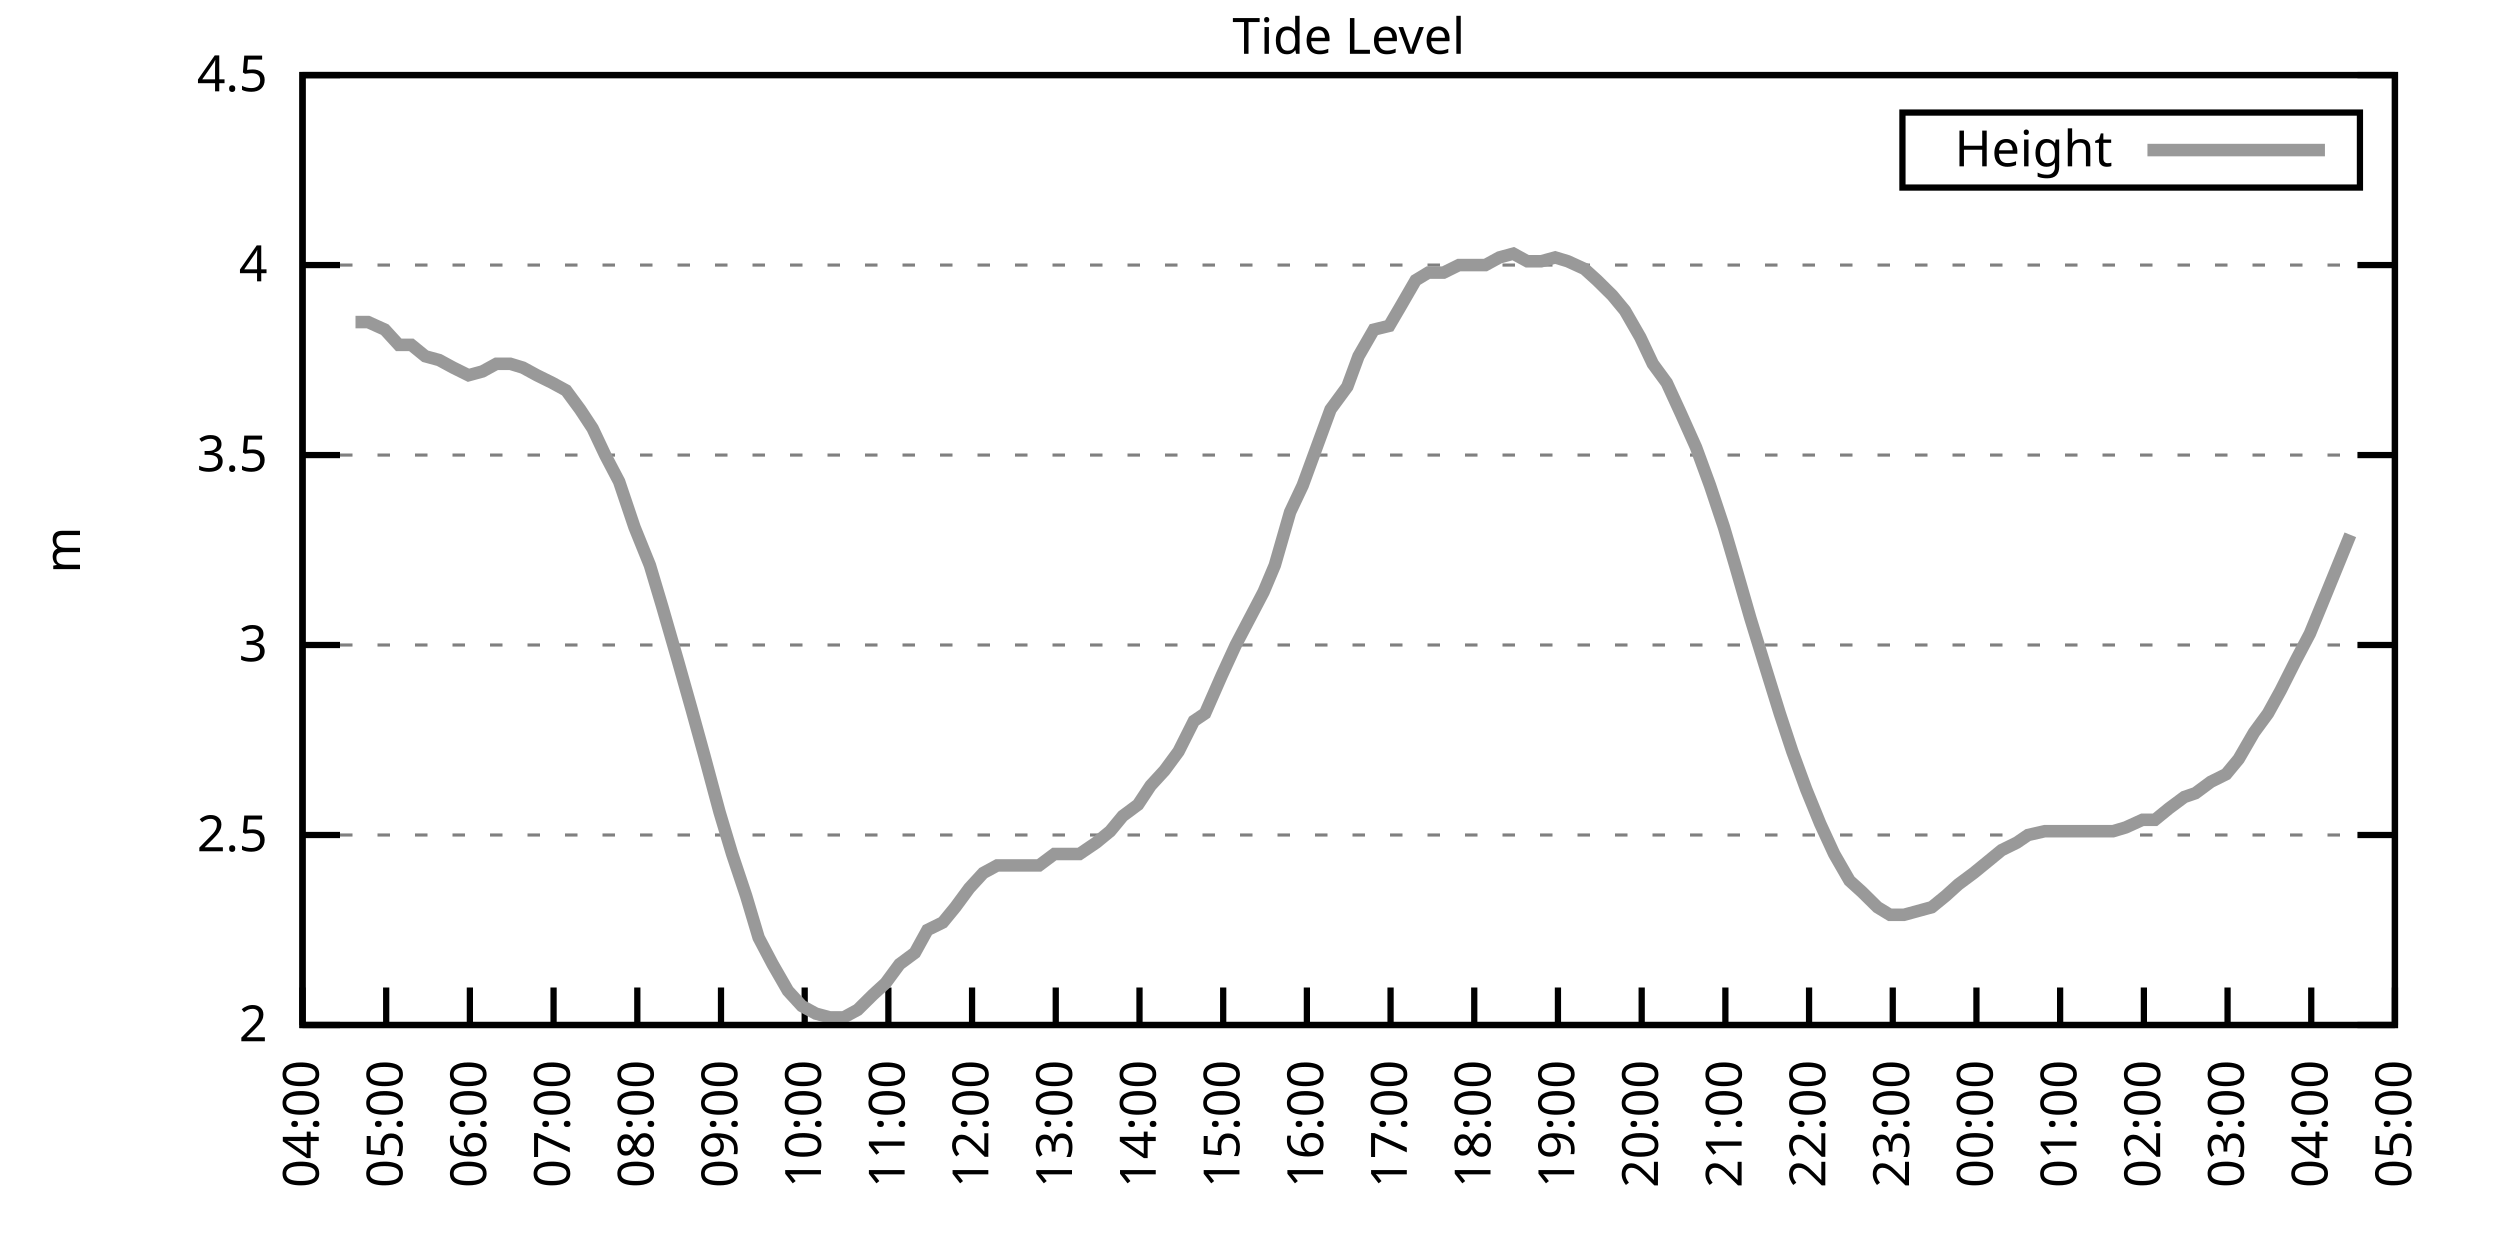
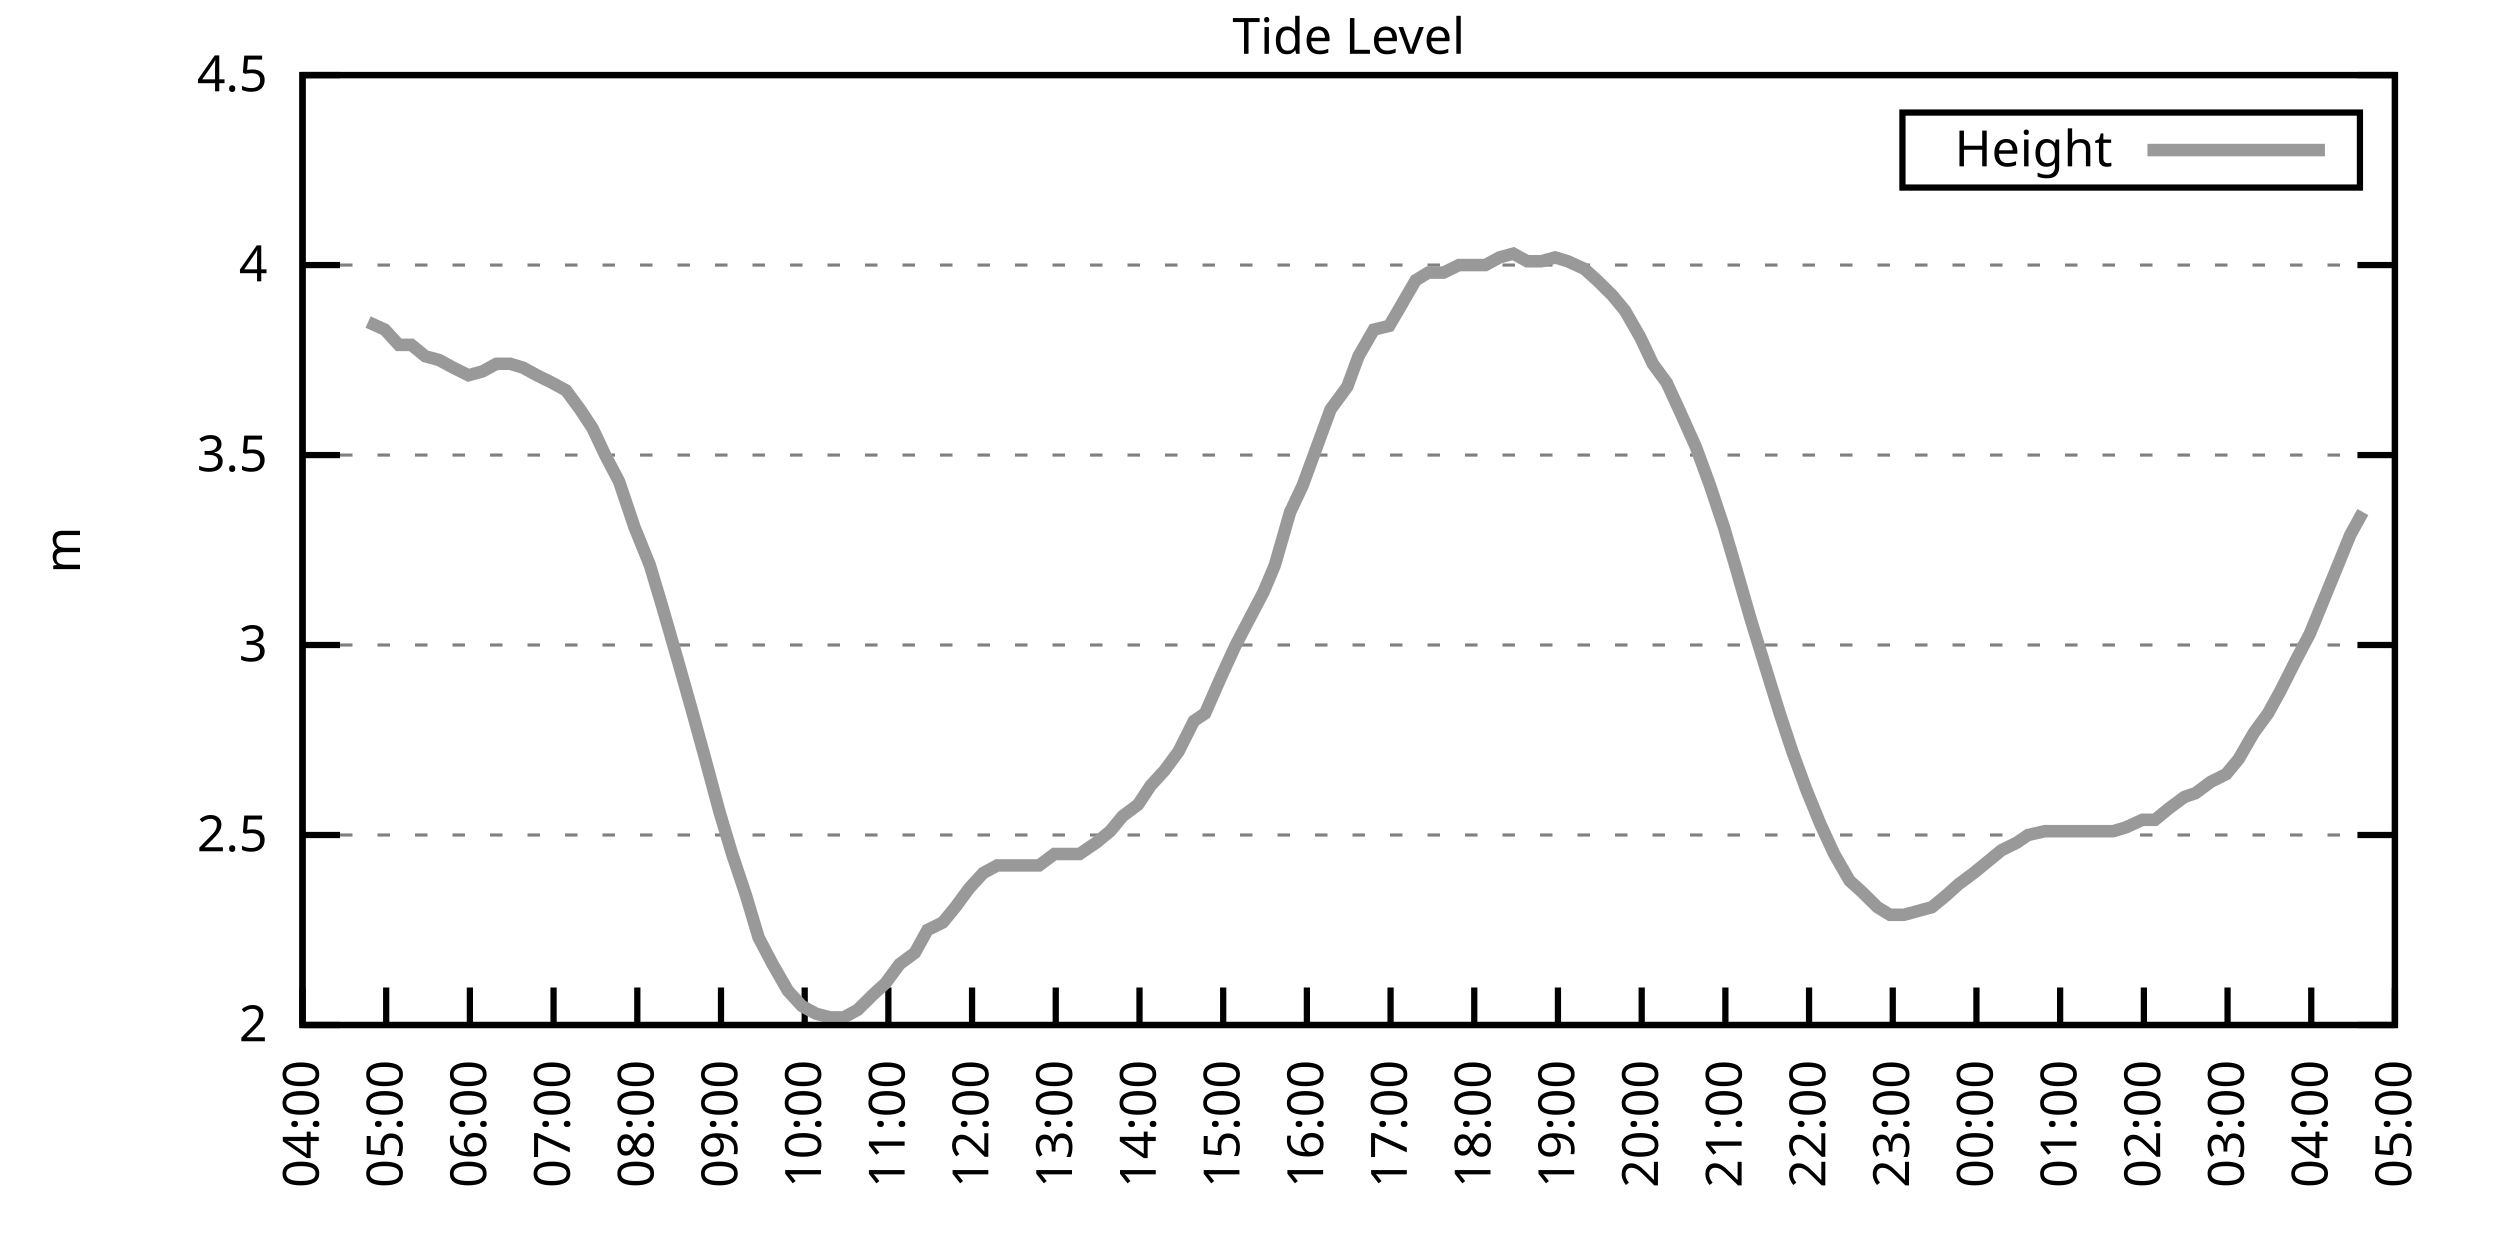
<svg xmlns="http://www.w3.org/2000/svg" xmlns:xlink="http://www.w3.org/1999/xlink" width="400" height="200" viewBox="0 0 400 200">
  <g id="gnuplot_canvas">
    <rect x="0" y="0" width="400" height="200" fill="none" />
    <defs>
      <circle id="gpDot" r="0.5" stroke-width="0.5" stroke="currentColor" />
      <path id="gpPt0" stroke-width="0.333" stroke="currentColor" d="M-1,0 h2 M0,-1 v2" />
      <path id="gpPt1" stroke-width="0.333" stroke="currentColor" d="M-1,-1 L1,1 M1,-1 L-1,1" />
      <path id="gpPt2" stroke-width="0.333" stroke="currentColor" d="M-1,0 L1,0 M0,-1 L0,1 M-1,-1 L1,1 M-1,1 L1,-1" />
      <rect id="gpPt3" stroke-width="0.333" stroke="currentColor" x="-1" y="-1" width="2" height="2" />
      <rect id="gpPt4" stroke-width="0.333" stroke="currentColor" fill="currentColor" x="-1" y="-1" width="2" height="2" />
      <circle id="gpPt5" stroke-width="0.333" stroke="currentColor" cx="0" cy="0" r="1" />
      <use xlink:href="#gpPt5" id="gpPt6" fill="currentColor" stroke="none" />
      <path id="gpPt7" stroke-width="0.333" stroke="currentColor" d="M0,-1.33 L-1.33,0.67 L1.33,0.67 z" />
      <use xlink:href="#gpPt7" id="gpPt8" fill="currentColor" stroke="none" />
      <use xlink:href="#gpPt7" id="gpPt9" stroke="currentColor" transform="rotate(180)" />
      <use xlink:href="#gpPt9" id="gpPt10" fill="currentColor" stroke="none" />
      <use xlink:href="#gpPt3" id="gpPt11" stroke="currentColor" transform="rotate(45)" />
      <use xlink:href="#gpPt11" id="gpPt12" fill="currentColor" stroke="none" />
      <path id="gpPt13" stroke-width="0.333" stroke="currentColor" d="M0,1.330 L1.265,0.411 L0.782,-1.067 L-0.782,-1.076 L-1.265,0.411 z" />
      <use xlink:href="#gpPt13" id="gpPt14" fill="currentColor" stroke="none" />
      <filter id="textbox" filterUnits="objectBoundingBox" x="0" y="0" height="1" width="1">
        <feFlood flood-color="white" flood-opacity="1" result="bgnd" />
        <feComposite in="SourceGraphic" in2="bgnd" operator="atop" />
      </filter>
      <filter id="greybox" filterUnits="objectBoundingBox" x="0" y="0" height="1" width="1">
        <feFlood flood-color="lightgrey" flood-opacity="1" result="grey" />
        <feComposite in="SourceGraphic" in2="grey" operator="atop" />
      </filter>
    </defs>
    <g fill="none" color="white" stroke="currentColor" stroke-width="1.00" stroke-linecap="butt" stroke-linejoin="miter">
</g>
    <g fill="none" color="black" stroke="currentColor" stroke-width="1.00" stroke-linecap="butt" stroke-linejoin="miter">
      <g stroke="none" shape-rendering="crispEdges">
        <polygon fill="rgb(255, 255, 255)" points="48.40,164.00 383.18,164.00 383.18,12.02 48.40,12.02 " />
      </g>
    </g>
    <g fill="none" color="black" stroke="currentColor" stroke-width="1.00" stroke-linecap="butt" stroke-linejoin="miter">
</g>
    <g fill="none" color="black" stroke="black" stroke-width="0.50" stroke-linecap="butt" stroke-linejoin="miter">
</g>
    <g fill="none" color="gray" stroke="currentColor" stroke-width="0.50" stroke-linecap="butt" stroke-linejoin="miter">
      <path stroke="gray" stroke-dasharray="2,4" class="gridline" d="M48.40,164.00 L383.19,164.00  " />
    </g>
    <g fill="none" color="gray" stroke="gray" stroke-width="1.00" stroke-linecap="butt" stroke-linejoin="miter">
</g>
    <g fill="none" color="black" stroke="currentColor" stroke-width="1.00" stroke-linecap="butt" stroke-linejoin="miter">
      <path stroke="black" d="M48.40,164.00 L54.40,164.00 M383.19,164.00 L377.19,164.00  " />
      <g transform="translate(42.80,166.60)" stroke="none" fill="black" font-family="Sans" font-size="8.00" text-anchor="end">
        <text>
          <tspan font-family="Sans"> 2</tspan>
        </text>
      </g>
    </g>
    <g fill="none" color="black" stroke="currentColor" stroke-width="1.00" stroke-linecap="butt" stroke-linejoin="miter">
</g>
    <g fill="none" color="black" stroke="black" stroke-width="0.50" stroke-linecap="butt" stroke-linejoin="miter">
</g>
    <g fill="none" color="gray" stroke="currentColor" stroke-width="0.50" stroke-linecap="butt" stroke-linejoin="miter">
      <path stroke="gray" stroke-dasharray="2,4" class="gridline" d="M48.40,133.60 L383.19,133.60  " />
    </g>
    <g fill="none" color="gray" stroke="gray" stroke-width="1.00" stroke-linecap="butt" stroke-linejoin="miter">
</g>
    <g fill="none" color="black" stroke="currentColor" stroke-width="1.00" stroke-linecap="butt" stroke-linejoin="miter">
      <path stroke="black" d="M48.40,133.60 L54.40,133.60 M383.19,133.60 L377.19,133.60  " />
      <g transform="translate(42.80,136.20)" stroke="none" fill="black" font-family="Sans" font-size="8.00" text-anchor="end">
        <text>
          <tspan font-family="Sans"> 2.5</tspan>
        </text>
      </g>
    </g>
    <g fill="none" color="black" stroke="currentColor" stroke-width="1.00" stroke-linecap="butt" stroke-linejoin="miter">
</g>
    <g fill="none" color="black" stroke="black" stroke-width="0.50" stroke-linecap="butt" stroke-linejoin="miter">
</g>
    <g fill="none" color="gray" stroke="currentColor" stroke-width="0.50" stroke-linecap="butt" stroke-linejoin="miter">
      <path stroke="gray" stroke-dasharray="2,4" class="gridline" d="M48.40,103.20 L383.19,103.20  " />
    </g>
    <g fill="none" color="gray" stroke="gray" stroke-width="1.00" stroke-linecap="butt" stroke-linejoin="miter">
</g>
    <g fill="none" color="black" stroke="currentColor" stroke-width="1.00" stroke-linecap="butt" stroke-linejoin="miter">
      <path stroke="black" d="M48.40,103.20 L54.40,103.20 M383.19,103.20 L377.19,103.20  " />
      <g transform="translate(42.80,105.80)" stroke="none" fill="black" font-family="Sans" font-size="8.00" text-anchor="end">
        <text>
          <tspan font-family="Sans"> 3</tspan>
        </text>
      </g>
    </g>
    <g fill="none" color="black" stroke="currentColor" stroke-width="1.00" stroke-linecap="butt" stroke-linejoin="miter">
</g>
    <g fill="none" color="black" stroke="black" stroke-width="0.50" stroke-linecap="butt" stroke-linejoin="miter">
</g>
    <g fill="none" color="gray" stroke="currentColor" stroke-width="0.50" stroke-linecap="butt" stroke-linejoin="miter">
      <path stroke="gray" stroke-dasharray="2,4" class="gridline" d="M48.40,72.81 L383.19,72.81  " />
    </g>
    <g fill="none" color="gray" stroke="gray" stroke-width="1.00" stroke-linecap="butt" stroke-linejoin="miter">
</g>
    <g fill="none" color="black" stroke="currentColor" stroke-width="1.00" stroke-linecap="butt" stroke-linejoin="miter">
      <path stroke="black" d="M48.40,72.81 L54.40,72.81 M383.19,72.81 L377.19,72.81  " />
      <g transform="translate(42.80,75.41)" stroke="none" fill="black" font-family="Sans" font-size="8.00" text-anchor="end">
        <text>
          <tspan font-family="Sans"> 3.5</tspan>
        </text>
      </g>
    </g>
    <g fill="none" color="black" stroke="currentColor" stroke-width="1.00" stroke-linecap="butt" stroke-linejoin="miter">
</g>
    <g fill="none" color="black" stroke="black" stroke-width="0.50" stroke-linecap="butt" stroke-linejoin="miter">
</g>
    <g fill="none" color="gray" stroke="currentColor" stroke-width="0.50" stroke-linecap="butt" stroke-linejoin="miter">
      <path stroke="gray" stroke-dasharray="2,4" class="gridline" d="M48.40,42.41 L383.19,42.41  " />
    </g>
    <g fill="none" color="gray" stroke="gray" stroke-width="1.00" stroke-linecap="butt" stroke-linejoin="miter">
</g>
    <g fill="none" color="black" stroke="currentColor" stroke-width="1.00" stroke-linecap="butt" stroke-linejoin="miter">
      <path stroke="black" d="M48.40,42.41 L54.40,42.41 M383.19,42.41 L377.19,42.41  " />
      <g transform="translate(42.80,45.01)" stroke="none" fill="black" font-family="Sans" font-size="8.00" text-anchor="end">
        <text>
          <tspan font-family="Sans"> 4</tspan>
        </text>
      </g>
    </g>
    <g fill="none" color="black" stroke="currentColor" stroke-width="1.00" stroke-linecap="butt" stroke-linejoin="miter">
</g>
    <g fill="none" color="black" stroke="black" stroke-width="0.50" stroke-linecap="butt" stroke-linejoin="miter">
</g>
    <g fill="none" color="gray" stroke="currentColor" stroke-width="0.50" stroke-linecap="butt" stroke-linejoin="miter">
      <path stroke="gray" stroke-dasharray="2,4" class="gridline" d="M48.40,12.01 L383.19,12.01  " />
    </g>
    <g fill="none" color="gray" stroke="gray" stroke-width="1.00" stroke-linecap="butt" stroke-linejoin="miter">
</g>
    <g fill="none" color="black" stroke="currentColor" stroke-width="1.00" stroke-linecap="butt" stroke-linejoin="miter">
      <path stroke="black" d="M48.40,12.01 L54.40,12.01 M383.19,12.01 L377.19,12.01  " />
      <g transform="translate(42.80,14.61)" stroke="none" fill="black" font-family="Sans" font-size="8.00" text-anchor="end">
        <text>
          <tspan font-family="Sans"> 4.5</tspan>
        </text>
      </g>
    </g>
    <g fill="none" color="black" stroke="currentColor" stroke-width="1.00" stroke-linecap="butt" stroke-linejoin="miter">
      <path stroke="black" d="M48.40,164.00 L48.40,158.00  " />
      <g transform="translate(51.00,169.60) rotate(270.00)" stroke="none" fill="black" font-family="Sans" font-size="8.00" text-anchor="end">
        <text>
          <tspan font-family="Sans">04:00</tspan>
        </text>
      </g>
    </g>
    <g fill="none" color="black" stroke="currentColor" stroke-width="1.00" stroke-linecap="butt" stroke-linejoin="miter">
      <path stroke="black" d="M61.79,164.00 L61.79,158.00  " />
      <g transform="translate(64.39,169.60) rotate(270.00)" stroke="none" fill="black" font-family="Sans" font-size="8.00" text-anchor="end">
        <text>
          <tspan font-family="Sans">05:00</tspan>
        </text>
      </g>
    </g>
    <g fill="none" color="black" stroke="currentColor" stroke-width="1.00" stroke-linecap="butt" stroke-linejoin="miter">
      <path stroke="black" d="M75.18,164.00 L75.18,158.00  " />
      <g transform="translate(77.78,169.60) rotate(270.00)" stroke="none" fill="black" font-family="Sans" font-size="8.00" text-anchor="end">
        <text>
          <tspan font-family="Sans">06:00</tspan>
        </text>
      </g>
    </g>
    <g fill="none" color="black" stroke="currentColor" stroke-width="1.00" stroke-linecap="butt" stroke-linejoin="miter">
      <path stroke="black" d="M88.57,164.00 L88.57,158.00  " />
      <g transform="translate(91.17,169.60) rotate(270.00)" stroke="none" fill="black" font-family="Sans" font-size="8.00" text-anchor="end">
        <text>
          <tspan font-family="Sans">07:00</tspan>
        </text>
      </g>
    </g>
    <g fill="none" color="black" stroke="currentColor" stroke-width="1.00" stroke-linecap="butt" stroke-linejoin="miter">
      <path stroke="black" d="M101.97,164.00 L101.97,158.00  " />
      <g transform="translate(104.57,169.60) rotate(270.00)" stroke="none" fill="black" font-family="Sans" font-size="8.00" text-anchor="end">
        <text>
          <tspan font-family="Sans">08:00</tspan>
        </text>
      </g>
    </g>
    <g fill="none" color="black" stroke="currentColor" stroke-width="1.00" stroke-linecap="butt" stroke-linejoin="miter">
      <path stroke="black" d="M115.36,164.00 L115.36,158.00  " />
      <g transform="translate(117.96,169.60) rotate(270.00)" stroke="none" fill="black" font-family="Sans" font-size="8.00" text-anchor="end">
        <text>
          <tspan font-family="Sans">09:00</tspan>
        </text>
      </g>
    </g>
    <g fill="none" color="black" stroke="currentColor" stroke-width="1.00" stroke-linecap="butt" stroke-linejoin="miter">
      <path stroke="black" d="M128.75,164.00 L128.75,158.00  " />
      <g transform="translate(131.35,169.60) rotate(270.00)" stroke="none" fill="black" font-family="Sans" font-size="8.00" text-anchor="end">
        <text>
          <tspan font-family="Sans">10:00</tspan>
        </text>
      </g>
    </g>
    <g fill="none" color="black" stroke="currentColor" stroke-width="1.00" stroke-linecap="butt" stroke-linejoin="miter">
      <path stroke="black" d="M142.14,164.00 L142.14,158.00  " />
      <g transform="translate(144.74,169.60) rotate(270.00)" stroke="none" fill="black" font-family="Sans" font-size="8.00" text-anchor="end">
        <text>
          <tspan font-family="Sans">11:00</tspan>
        </text>
      </g>
    </g>
    <g fill="none" color="black" stroke="currentColor" stroke-width="1.00" stroke-linecap="butt" stroke-linejoin="miter">
      <path stroke="black" d="M155.53,164.00 L155.53,158.00  " />
      <g transform="translate(158.13,169.60) rotate(270.00)" stroke="none" fill="black" font-family="Sans" font-size="8.00" text-anchor="end">
        <text>
          <tspan font-family="Sans">12:00</tspan>
        </text>
      </g>
    </g>
    <g fill="none" color="black" stroke="currentColor" stroke-width="1.00" stroke-linecap="butt" stroke-linejoin="miter">
      <path stroke="black" d="M168.92,164.00 L168.92,158.00  " />
      <g transform="translate(171.52,169.60) rotate(270.00)" stroke="none" fill="black" font-family="Sans" font-size="8.00" text-anchor="end">
        <text>
          <tspan font-family="Sans">13:00</tspan>
        </text>
      </g>
    </g>
    <g fill="none" color="black" stroke="currentColor" stroke-width="1.00" stroke-linecap="butt" stroke-linejoin="miter">
      <path stroke="black" d="M182.32,164.00 L182.32,158.00  " />
      <g transform="translate(184.92,169.60) rotate(270.00)" stroke="none" fill="black" font-family="Sans" font-size="8.00" text-anchor="end">
        <text>
          <tspan font-family="Sans">14:00</tspan>
        </text>
      </g>
    </g>
    <g fill="none" color="black" stroke="currentColor" stroke-width="1.00" stroke-linecap="butt" stroke-linejoin="miter">
      <path stroke="black" d="M195.71,164.00 L195.71,158.00  " />
      <g transform="translate(198.31,169.60) rotate(270.00)" stroke="none" fill="black" font-family="Sans" font-size="8.00" text-anchor="end">
        <text>
          <tspan font-family="Sans">15:00</tspan>
        </text>
      </g>
    </g>
    <g fill="none" color="black" stroke="currentColor" stroke-width="1.00" stroke-linecap="butt" stroke-linejoin="miter">
      <path stroke="black" d="M209.10,164.00 L209.10,158.00  " />
      <g transform="translate(211.70,169.60) rotate(270.00)" stroke="none" fill="black" font-family="Sans" font-size="8.00" text-anchor="end">
        <text>
          <tspan font-family="Sans">16:00</tspan>
        </text>
      </g>
    </g>
    <g fill="none" color="black" stroke="currentColor" stroke-width="1.00" stroke-linecap="butt" stroke-linejoin="miter">
      <path stroke="black" d="M222.49,164.00 L222.49,158.00  " />
      <g transform="translate(225.09,169.60) rotate(270.00)" stroke="none" fill="black" font-family="Sans" font-size="8.00" text-anchor="end">
        <text>
          <tspan font-family="Sans">17:00</tspan>
        </text>
      </g>
    </g>
    <g fill="none" color="black" stroke="currentColor" stroke-width="1.00" stroke-linecap="butt" stroke-linejoin="miter">
      <path stroke="black" d="M235.88,164.00 L235.88,158.00  " />
      <g transform="translate(238.48,169.60) rotate(270.00)" stroke="none" fill="black" font-family="Sans" font-size="8.00" text-anchor="end">
        <text>
          <tspan font-family="Sans">18:00</tspan>
        </text>
      </g>
    </g>
    <g fill="none" color="black" stroke="currentColor" stroke-width="1.00" stroke-linecap="butt" stroke-linejoin="miter">
      <path stroke="black" d="M249.27,164.00 L249.27,158.00  " />
      <g transform="translate(251.87,169.60) rotate(270.00)" stroke="none" fill="black" font-family="Sans" font-size="8.00" text-anchor="end">
        <text>
          <tspan font-family="Sans">19:00</tspan>
        </text>
      </g>
    </g>
    <g fill="none" color="black" stroke="currentColor" stroke-width="1.00" stroke-linecap="butt" stroke-linejoin="miter">
      <path stroke="black" d="M262.67,164.00 L262.67,158.00  " />
      <g transform="translate(265.27,169.60) rotate(270.00)" stroke="none" fill="black" font-family="Sans" font-size="8.00" text-anchor="end">
        <text>
          <tspan font-family="Sans">20:00</tspan>
        </text>
      </g>
    </g>
    <g fill="none" color="black" stroke="currentColor" stroke-width="1.00" stroke-linecap="butt" stroke-linejoin="miter">
      <path stroke="black" d="M276.06,164.00 L276.06,158.00  " />
      <g transform="translate(278.66,169.60) rotate(270.00)" stroke="none" fill="black" font-family="Sans" font-size="8.00" text-anchor="end">
        <text>
          <tspan font-family="Sans">21:00</tspan>
        </text>
      </g>
    </g>
    <g fill="none" color="black" stroke="currentColor" stroke-width="1.00" stroke-linecap="butt" stroke-linejoin="miter">
      <path stroke="black" d="M289.45,164.00 L289.45,158.00  " />
      <g transform="translate(292.05,169.60) rotate(270.00)" stroke="none" fill="black" font-family="Sans" font-size="8.00" text-anchor="end">
        <text>
          <tspan font-family="Sans">22:00</tspan>
        </text>
      </g>
    </g>
    <g fill="none" color="black" stroke="currentColor" stroke-width="1.00" stroke-linecap="butt" stroke-linejoin="miter">
      <path stroke="black" d="M302.84,164.00 L302.84,158.00  " />
      <g transform="translate(305.44,169.60) rotate(270.00)" stroke="none" fill="black" font-family="Sans" font-size="8.00" text-anchor="end">
        <text>
          <tspan font-family="Sans">23:00</tspan>
        </text>
      </g>
    </g>
    <g fill="none" color="black" stroke="currentColor" stroke-width="1.00" stroke-linecap="butt" stroke-linejoin="miter">
      <path stroke="black" d="M316.23,164.00 L316.23,158.00  " />
      <g transform="translate(318.83,169.60) rotate(270.00)" stroke="none" fill="black" font-family="Sans" font-size="8.00" text-anchor="end">
        <text>
          <tspan font-family="Sans">00:00</tspan>
        </text>
      </g>
    </g>
    <g fill="none" color="black" stroke="currentColor" stroke-width="1.00" stroke-linecap="butt" stroke-linejoin="miter">
      <path stroke="black" d="M329.62,164.00 L329.62,158.00  " />
      <g transform="translate(332.22,169.60) rotate(270.00)" stroke="none" fill="black" font-family="Sans" font-size="8.00" text-anchor="end">
        <text>
          <tspan font-family="Sans">01:00</tspan>
        </text>
      </g>
    </g>
    <g fill="none" color="black" stroke="currentColor" stroke-width="1.00" stroke-linecap="butt" stroke-linejoin="miter">
      <path stroke="black" d="M343.02,164.00 L343.02,158.00  " />
      <g transform="translate(345.62,169.60) rotate(270.00)" stroke="none" fill="black" font-family="Sans" font-size="8.00" text-anchor="end">
        <text>
          <tspan font-family="Sans">02:00</tspan>
        </text>
      </g>
    </g>
    <g fill="none" color="black" stroke="currentColor" stroke-width="1.00" stroke-linecap="butt" stroke-linejoin="miter">
      <path stroke="black" d="M356.41,164.00 L356.41,158.00  " />
      <g transform="translate(359.01,169.60) rotate(270.00)" stroke="none" fill="black" font-family="Sans" font-size="8.00" text-anchor="end">
        <text>
          <tspan font-family="Sans">03:00</tspan>
        </text>
      </g>
    </g>
    <g fill="none" color="black" stroke="currentColor" stroke-width="1.00" stroke-linecap="butt" stroke-linejoin="miter">
      <path stroke="black" d="M369.80,164.00 L369.80,158.00  " />
      <g transform="translate(372.40,169.60) rotate(270.00)" stroke="none" fill="black" font-family="Sans" font-size="8.00" text-anchor="end">
        <text>
          <tspan font-family="Sans">04:00</tspan>
        </text>
      </g>
    </g>
    <g fill="none" color="black" stroke="currentColor" stroke-width="1.00" stroke-linecap="butt" stroke-linejoin="miter">
      <path stroke="black" d="M383.19,164.00 L383.19,158.00  " />
      <g transform="translate(385.79,169.60) rotate(270.00)" stroke="none" fill="black" font-family="Sans" font-size="8.00" text-anchor="end">
        <text>
          <tspan font-family="Sans">05:00</tspan>
        </text>
      </g>
    </g>
    <g fill="none" color="black" stroke="currentColor" stroke-width="1.00" stroke-linecap="butt" stroke-linejoin="miter">
</g>
    <g fill="none" color="black" stroke="currentColor" stroke-width="1.00" stroke-linecap="butt" stroke-linejoin="miter">
      <path stroke="black" d="M48.40,12.01 L48.40,164.00 L383.19,164.00 L383.19,12.01 L48.40,12.01 Z  " />
    </g>
    <g fill="none" color="black" stroke="currentColor" stroke-width="1.00" stroke-linecap="butt" stroke-linejoin="miter">
</g>
    <g fill="none" color="black" stroke="currentColor" stroke-width="1.00" stroke-linecap="butt" stroke-linejoin="miter">
      <path stroke="black" d="M304.39,30.01 L304.39,18.01 L377.59,18.01 L377.59,30.01 L304.39,30.01 Z  " />
    </g>
    <g id="Tide_level_plot_1">
      <g fill="none" color="white" stroke="black" stroke-width="2.00" stroke-linecap="butt" stroke-linejoin="miter">
</g>
      <g fill="none" color="black" stroke="currentColor" stroke-width="2.00" stroke-linecap="butt" stroke-linejoin="miter">
        <g transform="translate(337.99,26.61)" stroke="none" fill="black" font-family="Sans" font-size="8.00" text-anchor="end">
          <text>
            <tspan font-family="Sans">Height</tspan>
          </text>
        </g>
      </g>
      <g fill="none" color="black" stroke="currentColor" stroke-width="2.00" stroke-linecap="butt" stroke-linejoin="miter">
-         <path stroke="rgb(153, 153, 153)" d="M343.59,24.01 L371.99,24.01 M56.88,51.53 L58.89,51.53 L61.57,52.74 L63.80,55.18 L65.81,55.18 L68.04,57.00   L70.27,57.61 L72.50,58.82 L74.96,60.04 L77.19,59.43 L79.42,58.21 L81.66,58.21 L83.66,58.82 L85.90,60.04   L88.35,61.25 L90.58,62.47 L92.82,65.51 L94.82,68.55 L96.83,72.81 L99.06,77.06 L101.52,84.36 L103.98,90.44   L105.98,97.12 L108.44,105.64 L110.67,113.54 L112.68,120.83 L115.13,129.95 L117.14,136.64 L119.38,143.33 L121.38,150.02   L123.62,154.27 L126.07,158.53 L128.30,160.96 L130.54,162.18 L132.77,162.78 L135.00,162.78 L137.23,161.57 L139.69,159.14   L141.69,157.31 L143.93,154.27 L146.38,152.45 L148.39,148.80 L150.85,147.59 L152.85,145.15 L155.09,142.11 L157.32,139.68   L159.55,138.47 L162.01,138.47 L164.01,138.47 L166.25,138.47 L168.70,136.64 L170.71,136.64 L172.72,136.64 L175.40,134.82   L177.63,132.99 L179.64,130.56 L182.09,128.74 L184.10,125.70 L186.33,123.27 L188.57,120.23 L191.02,115.36 L192.81,114.15   L195.48,108.07 L197.72,103.20 L199.95,98.95 L202.18,94.69 L203.97,90.44 L206.42,81.93 L208.43,77.67 L210.88,70.98   L212.89,65.51 L215.57,61.86 L217.36,57.00 L219.81,52.74 L222.27,52.14 L224.05,49.10 L226.51,44.84 L228.52,43.62   L230.97,43.62 L233.43,42.41 L235.44,42.41 L237.67,42.41 L239.90,41.19 L242.13,40.58 L244.36,41.80 L246.60,41.80   L248.83,41.19 L250.84,41.80 L253.51,43.02 L255.52,44.84 L257.98,47.27 L259.99,49.70 L262.44,53.96 L264.45,58.21   L266.68,61.25 L268.92,66.12 L271.37,71.59 L273.60,77.67 L275.83,84.36 L277.62,90.44 L280.07,98.95 L282.31,106.24   L284.76,114.15 L286.77,120.23 L289.00,126.31 L291.23,131.78 L293.47,136.64 L295.92,140.90 L297.93,142.72 L300.39,145.15   L302.39,146.37 L304.63,146.37 L306.86,145.76 L309.09,145.15 L311.32,143.33 L313.33,141.51 L315.79,139.68 L318.02,137.86   L320.25,136.03 L322.70,134.82 L324.49,133.60 L327.17,132.99 L329.18,132.99 L331.19,132.99 L333.42,132.99 L335.87,132.99   L338.10,132.99 L340.11,132.39 L342.79,131.17 L344.80,131.17 L347.03,129.35 L349.49,127.52 L351.27,126.91 L353.73,125.09   L356.18,123.87 L358.19,121.44 L360.65,117.19 L362.88,114.15 L364.89,110.50 L367.34,105.64 L369.58,101.38 L371.58,96.52   L373.82,91.04 L376.05,85.57  " />
+         <path stroke="rgb(153, 153, 153)" d="M343.59,24.01 L371.99,24.01 M58.89,51.53 L61.57,52.74 L63.80,55.18 L65.81,55.18 L68.04,57.00 L70.27,57.61   L72.50,58.82 L74.96,60.04 L77.19,59.43 L79.42,58.21 L81.66,58.21 L83.66,58.82 L85.90,60.04 L88.35,61.25   L90.58,62.47 L92.82,65.51 L94.82,68.55 L96.83,72.81 L99.06,77.06 L101.52,84.36 L103.98,90.44 L105.98,97.12   L108.44,105.64 L110.67,113.54 L112.68,120.83 L115.13,129.95 L117.14,136.64 L119.38,143.33 L121.38,150.02 L123.62,154.27   L126.07,158.53 L128.30,160.96 L130.54,162.18 L132.77,162.78 L135.00,162.78 L137.23,161.57 L139.69,159.14 L141.69,157.31   L143.93,154.27 L146.38,152.45 L148.39,148.80 L150.85,147.59 L152.85,145.15 L155.09,142.11 L157.32,139.68 L159.55,138.47   L162.01,138.47 L164.01,138.47 L166.25,138.47 L168.70,136.64 L170.71,136.64 L172.72,136.64 L175.40,134.82 L177.63,132.99   L179.64,130.56 L182.09,128.74 L184.10,125.70 L186.33,123.27 L188.57,120.23 L191.02,115.36 L192.81,114.15 L195.48,108.07   L197.72,103.20 L199.95,98.95 L202.18,94.69 L203.97,90.44 L206.42,81.93 L208.43,77.67 L210.88,70.98 L212.89,65.51   L215.57,61.86 L217.36,57.00 L219.81,52.74 L222.27,52.14 L224.05,49.10 L226.51,44.84 L228.52,43.62 L230.97,43.62   L233.43,42.41 L235.44,42.41 L237.67,42.41 L239.90,41.19 L242.13,40.58 L244.36,41.80 L246.60,41.80 L248.83,41.19   L250.84,41.80 L253.51,43.02 L255.52,44.84 L257.98,47.27 L259.99,49.70 L262.44,53.96 L264.45,58.21 L266.68,61.25   L268.92,66.12 L271.37,71.59 L273.60,77.67 L275.83,84.36 L277.62,90.44 L280.07,98.95 L282.31,106.24 L284.76,114.15   L286.77,120.23 L289.00,126.31 L291.23,131.78 L293.47,136.64 L295.92,140.90 L297.93,142.72 L300.39,145.15 L302.39,146.37   L304.63,146.37 L306.86,145.76 L309.09,145.15 L311.32,143.33 L313.33,141.51 L315.79,139.68 L318.02,137.86 L320.25,136.03   L322.70,134.82 L324.49,133.60 L327.17,132.99 L329.18,132.99 L331.19,132.99 L333.42,132.99 L335.87,132.99 L338.10,132.99   L340.11,132.39 L342.79,131.17 L344.80,131.17 L347.03,129.35 L349.49,127.52 L351.27,126.91 L353.73,125.09 L356.18,123.87   L358.19,121.44 L360.65,117.19 L362.88,114.15 L364.89,110.50 L367.34,105.64 L369.58,101.38 L371.58,96.52 L373.82,91.04   L376.05,85.57 L378.06,81.93  " />
      </g>
    </g>
    <g fill="none" color="black" stroke="currentColor" stroke-width="2.00" stroke-linecap="butt" stroke-linejoin="miter">
</g>
    <g fill="none" color="black" stroke="black" stroke-width="1.00" stroke-linecap="butt" stroke-linejoin="miter">
</g>
    <g fill="none" color="black" stroke="currentColor" stroke-width="1.00" stroke-linecap="butt" stroke-linejoin="miter">
      <path stroke="black" d="M48.40,12.01 L48.40,164.00 L383.19,164.00 L383.19,12.01 L48.40,12.01 Z  " />
      <g transform="translate(12.80,88.01) rotate(270.00)" stroke="none" fill="black" font-family="Sans" font-size="8.00" text-anchor="middle">
        <text>
          <tspan font-family="Sans">m</tspan>
        </text>
      </g>
    </g>
    <g fill="none" color="black" stroke="currentColor" stroke-width="1.00" stroke-linecap="butt" stroke-linejoin="miter">
</g>
    <g fill="none" color="black" stroke="currentColor" stroke-width="1.00" stroke-linecap="butt" stroke-linejoin="miter">
      <g transform="translate(215.79,8.61)" stroke="none" fill="black" font-family="Sans" font-size="8.00" text-anchor="middle">
        <text>
          <tspan font-family="Sans">Tide Level</tspan>
        </text>
      </g>
    </g>
    <g fill="none" color="black" stroke="currentColor" stroke-width="1.00" stroke-linecap="butt" stroke-linejoin="miter">
</g>
  </g>
</svg>
